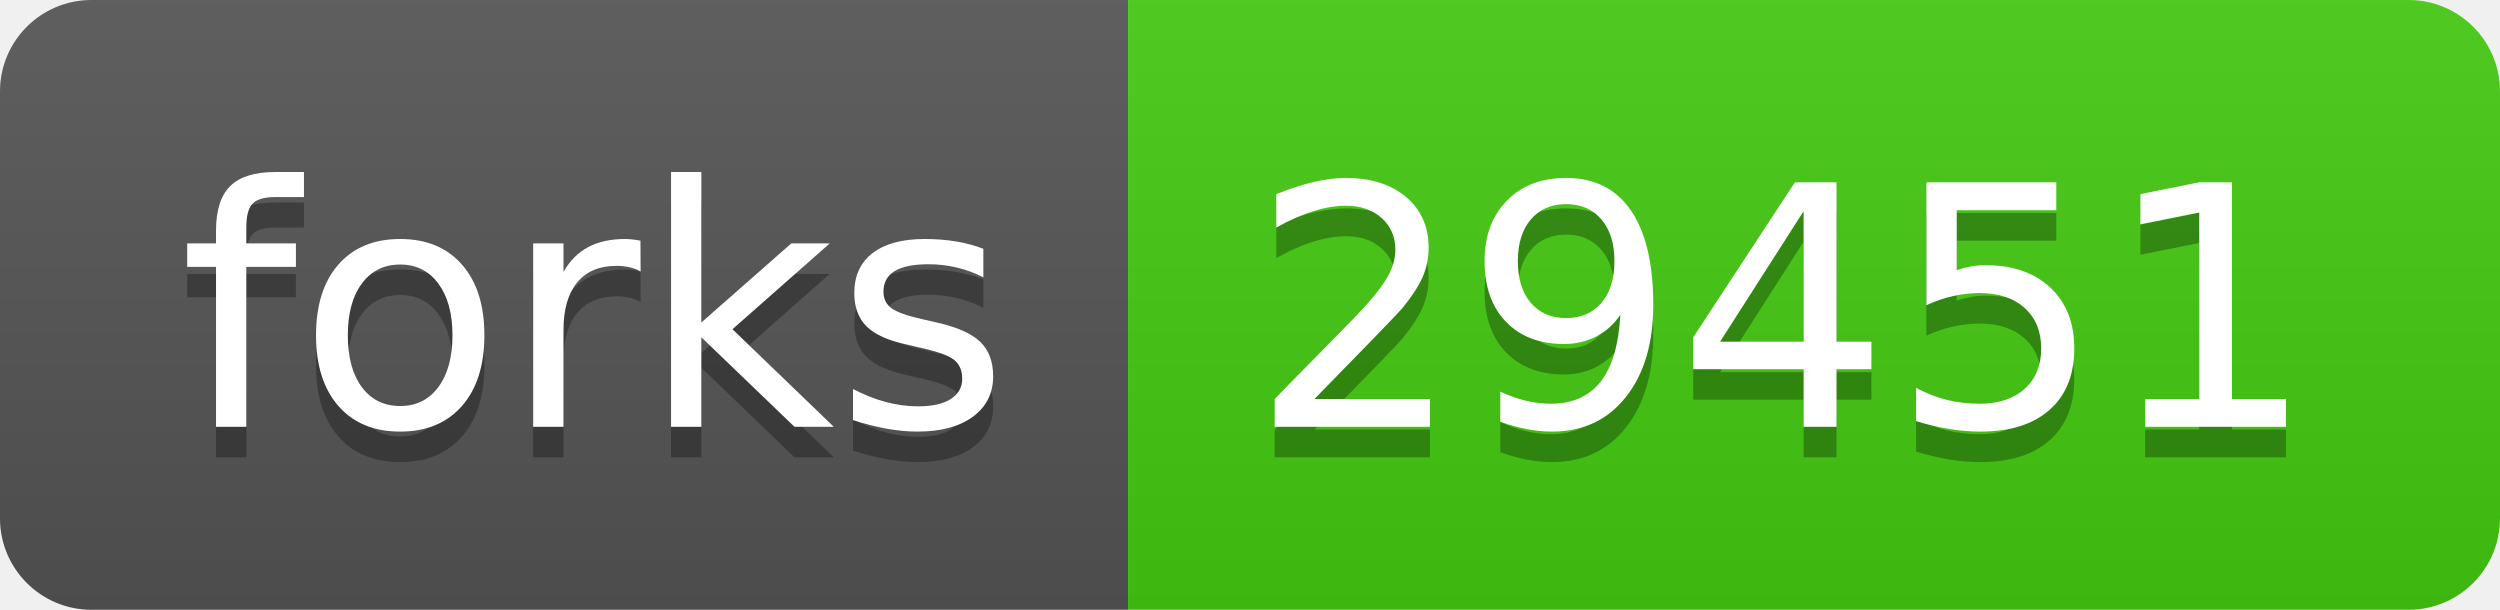
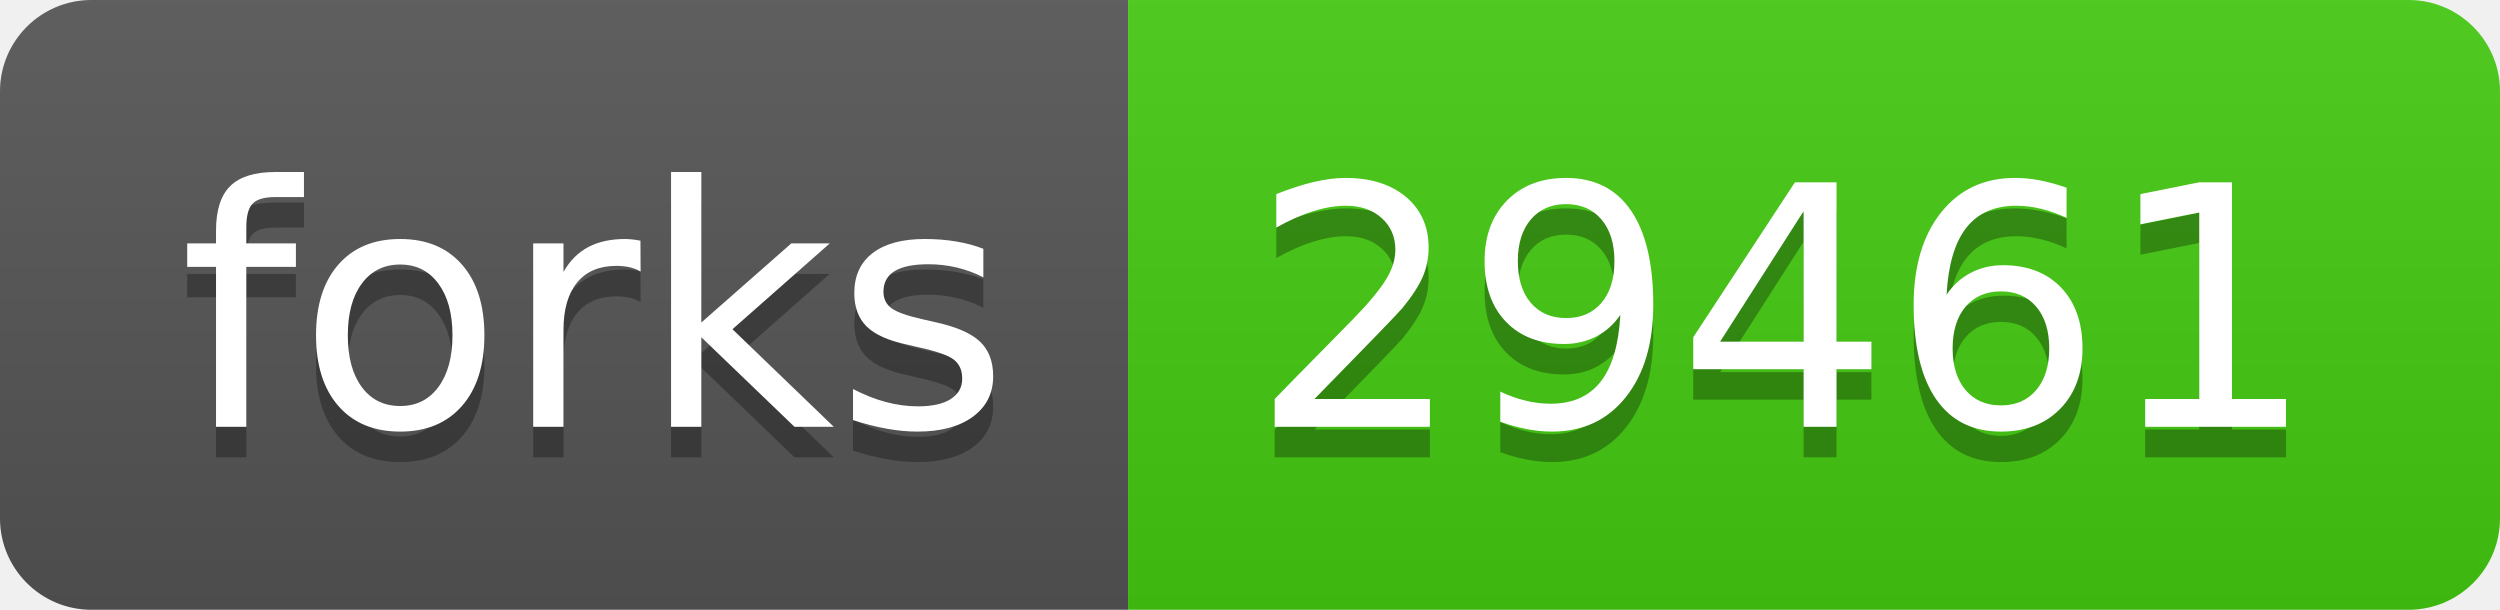
- <svg xmlns="http://www.w3.org/2000/svg" width="82" height="20" role="img" aria-label="forks: 29451">
+ <svg xmlns="http://www.w3.org/2000/svg" width="82" height="20" role="img" aria-label="forks: 29461">
  <linearGradient id="s" x2="0" y2="100%">
    <stop offset="0" stop-color="#bbb" stop-opacity=".1" />
    <stop offset="1" stop-opacity=".1" />
  </linearGradient>
  <clipPath id="r">
    <rect width="82" height="20" rx="3" fill="#fff" />
  </clipPath>
  <g clip-path="url(#r)">
    <rect width="37" height="20" fill="#555" />
    <rect x="37" width="45" height="20" fill="#4c1" />
    <rect width="82" height="20" fill="url(#s)" />
  </g>
  <g fill="#fff" text-anchor="middle" font-family="Verdana,Geneva,DejaVu Sans,sans-serif" text-rendering="geometricPrecision" font-size="110">
    <text aria-hidden="true" x="195" y="150" fill="#010101" fill-opacity=".3" transform="scale(.1)" textLength="270">forks</text>
    <text x="195" y="140" transform="scale(.1)" fill="#fff" textLength="270">forks</text>
-     <text aria-hidden="true" x="585" y="150" fill="#010101" fill-opacity=".3" transform="scale(.1)" textLength="350">29451</text>
-     <text x="585" y="140" transform="scale(.1)" fill="#fff" textLength="350">29451</text>
+     <text aria-hidden="true" x="585" y="150" fill="#010101" fill-opacity=".3" transform="scale(.1)" textLength="350">29461</text>
+     <text x="585" y="140" transform="scale(.1)" fill="#fff" textLength="350">29461</text>
  </g>
</svg>
